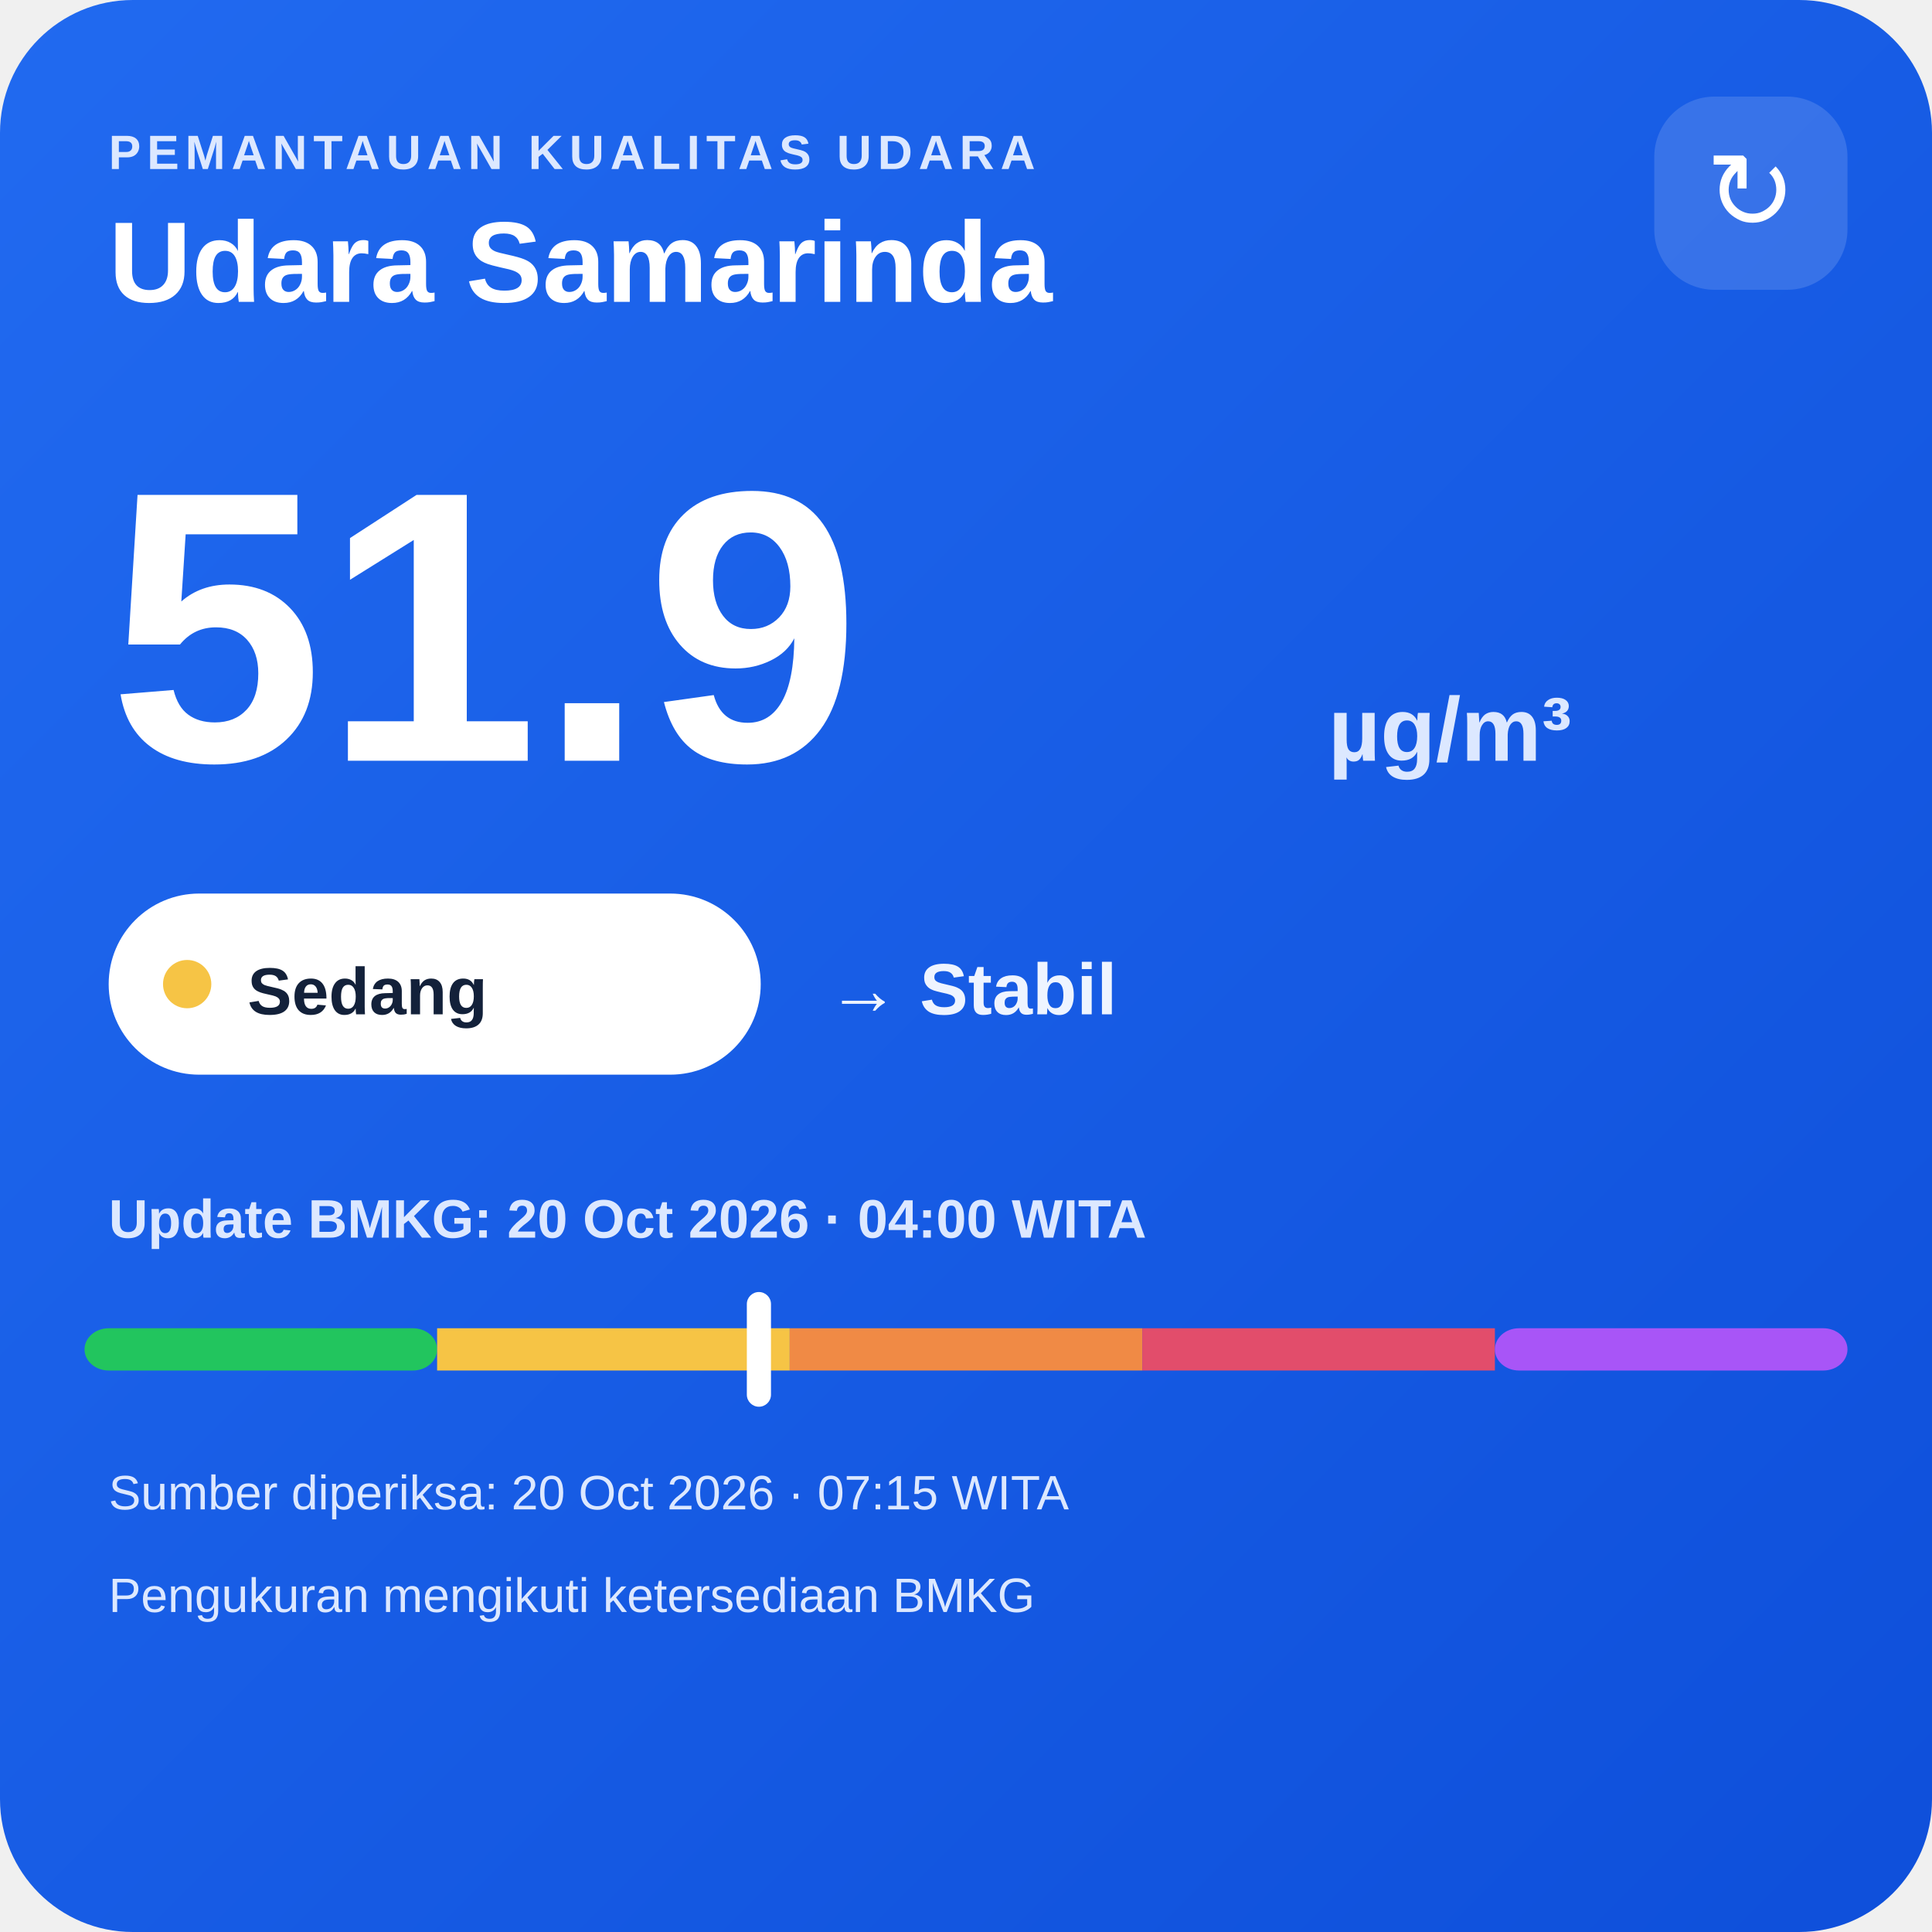
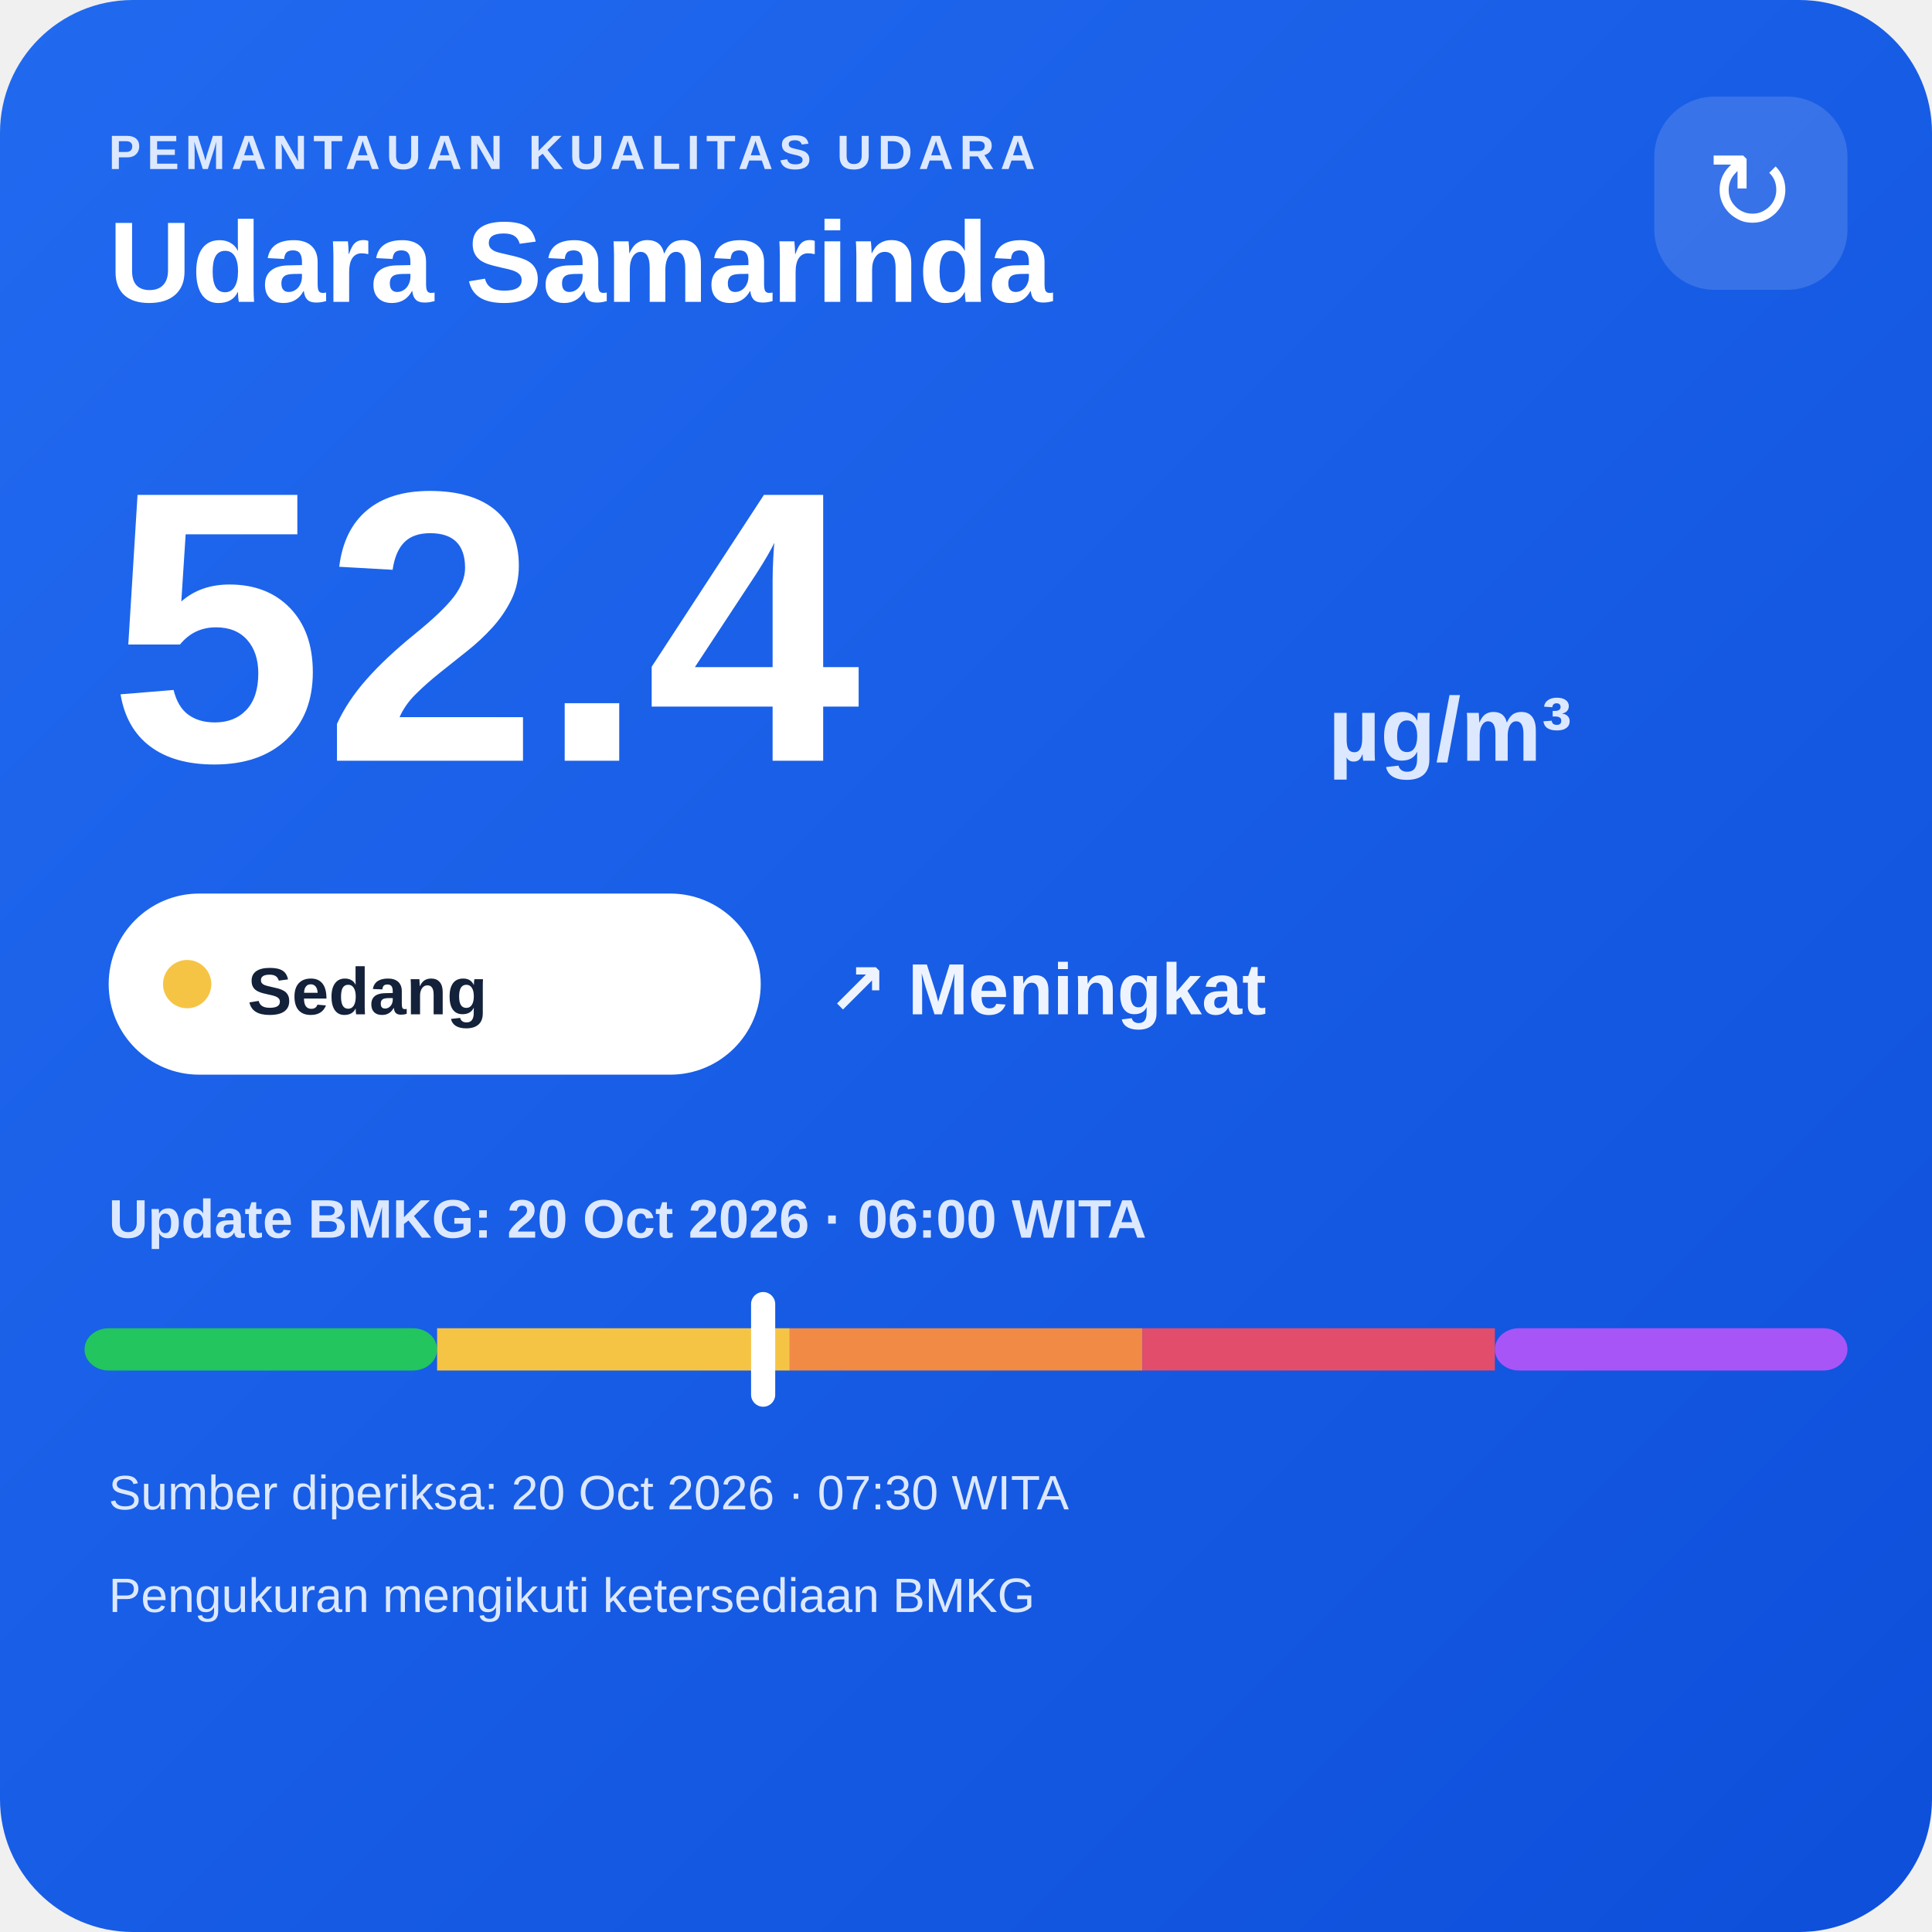
<svg xmlns="http://www.w3.org/2000/svg" width="320" height="320" viewBox="0 0 320 320">
  <defs>
    <linearGradient id="bg" x1="0" y1="0" x2="1" y2="1">
      <stop offset="0" stop-color="#216af0" />
      <stop offset="1" stop-color="#0e4fda" />
    </linearGradient>
  </defs>
  <rect width="320" height="320" rx="22" fill="url(#bg)" />
  <text x="18" y="28" fill="#dce8ff" font-family="Arial,sans-serif" font-size="8" font-weight="700" letter-spacing="1">PEMANTAUAN KUALITAS UDARA</text>
  <text x="18" y="50" fill="#ffffff" font-family="Arial,sans-serif" font-size="19" font-weight="700">Udara Samarinda</text>
  <rect x="274" y="16" width="32" height="32" rx="10" fill="#ffffff" fill-opacity=".14" />
  <text x="290" y="38" text-anchor="middle" fill="#ffffff" font-family="Arial,sans-serif" font-size="18">↻</text>
-   <text x="18" y="126" fill="#ffffff" font-family="Arial,sans-serif" font-size="64" font-weight="800">51.9</text>
+   <text x="18" y="126" fill="#ffffff" font-family="Arial,sans-serif" font-size="64" font-weight="800">52.4</text>
  <text x="220" y="126" fill="#dce8ff" font-family="Arial,sans-serif" font-size="15" font-weight="700">µg/m³</text>
  <rect x="18" y="148" width="108" height="30" rx="15" fill="#ffffff" />
  <circle cx="31" cy="163" r="4" fill="#f6c445" />
  <text x="41" y="168" fill="#13213a" font-family="Arial,sans-serif" font-size="11" font-weight="700">Sedang</text>
-   <text x="137" y="168" fill="#eef4ff" font-family="Arial,sans-serif" font-size="12" font-weight="700">→ Stabil</text>
-   <text x="18" y="205" fill="#dce8ff" font-family="Arial,sans-serif" font-size="9" font-weight="700">Update BMKG: 20 Oct 2026 · 04:00 WITA</text>
+   <text x="137" y="168" fill="#eef4ff" font-family="Arial,sans-serif" font-size="12" font-weight="700">↗ Meningkat</text>
+   <text x="18" y="205" fill="#dce8ff" font-family="Arial,sans-serif" font-size="9" font-weight="700">Update BMKG: 20 Oct 2026 · 06:00 WITA</text>
  <rect x="14" y="220" width="58.4" height="7" rx="4" fill="#22c55e" />
  <rect x="72.4" y="220" width="58.4" height="7" fill="#f6c445" />
  <rect x="130.8" y="220" width="58.4" height="7" fill="#f08a45" />
  <rect x="189.2" y="220" width="58.4" height="7" fill="#e24d6b" />
  <rect x="247.6" y="220" width="58.4" height="7" rx="4" fill="#a855f7" />
-   <rect x="123.7" y="214" width="4" height="19" rx="2" fill="#ffffff" />
-   <text x="18" y="250" fill="#dce8ff" font-family="Arial,sans-serif" font-size="8">Sumber diperiksa: 20 Oct 2026 · 07:15 WITA</text>
+   <rect x="124.4" y="214" width="4" height="19" rx="2" fill="#ffffff" />
+   <text x="18" y="250" fill="#dce8ff" font-family="Arial,sans-serif" font-size="8">Sumber diperiksa: 20 Oct 2026 · 07:30 WITA</text>
  <text x="18" y="267" fill="#dce8ff" font-family="Arial,sans-serif" font-size="8">Pengukuran mengikuti ketersediaan BMKG</text>
</svg>
